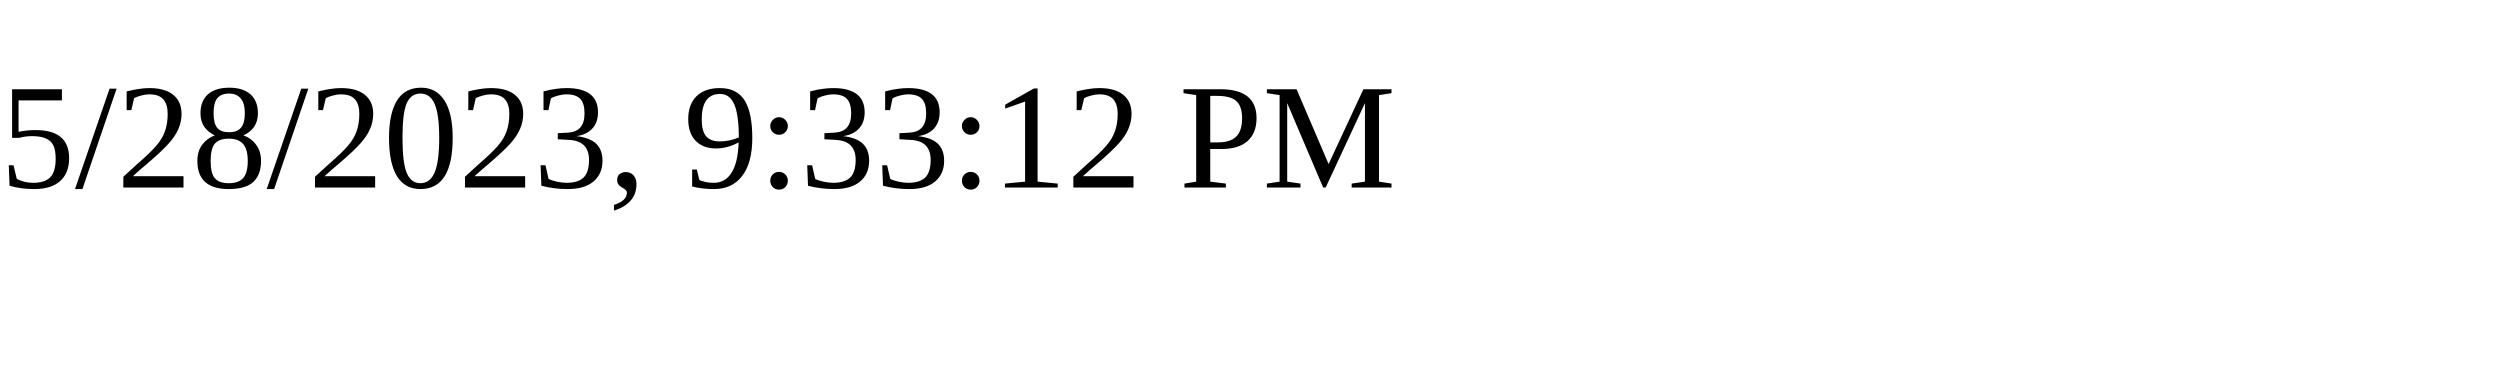
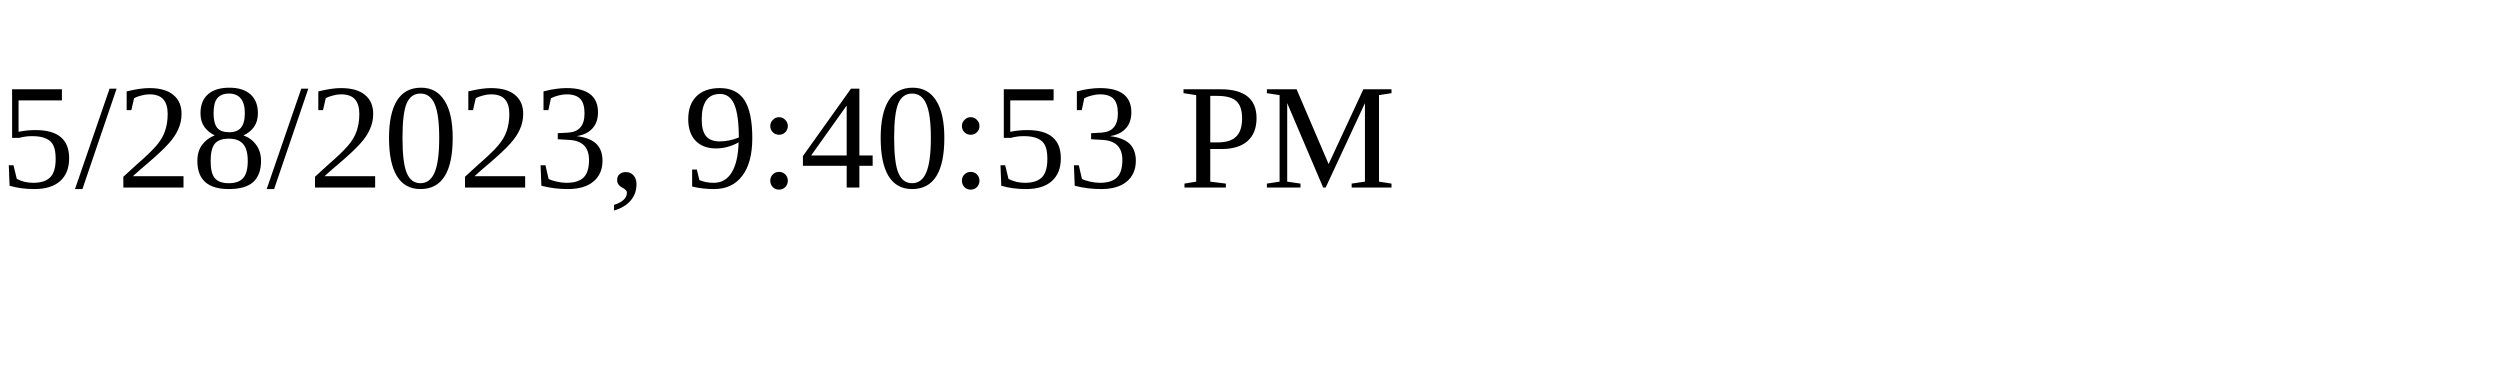
<svg xmlns="http://www.w3.org/2000/svg" height="30" width="200">
-   <text x="0" y="15">5/28/2023, 9:33:12 PM</text>
+   <text x="0" y="15">5/28/2023, 9:40:53 PM</text>
</svg>
